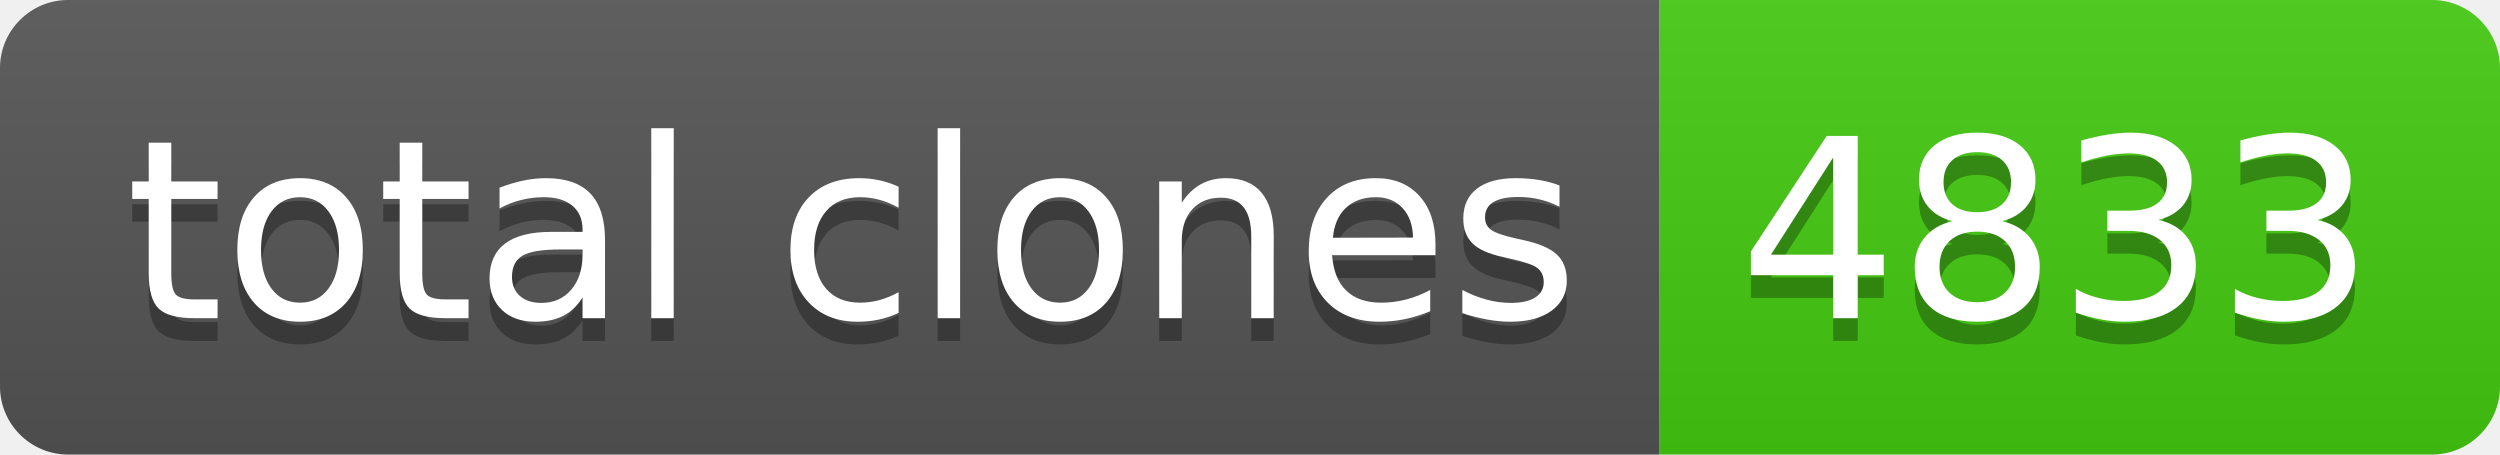
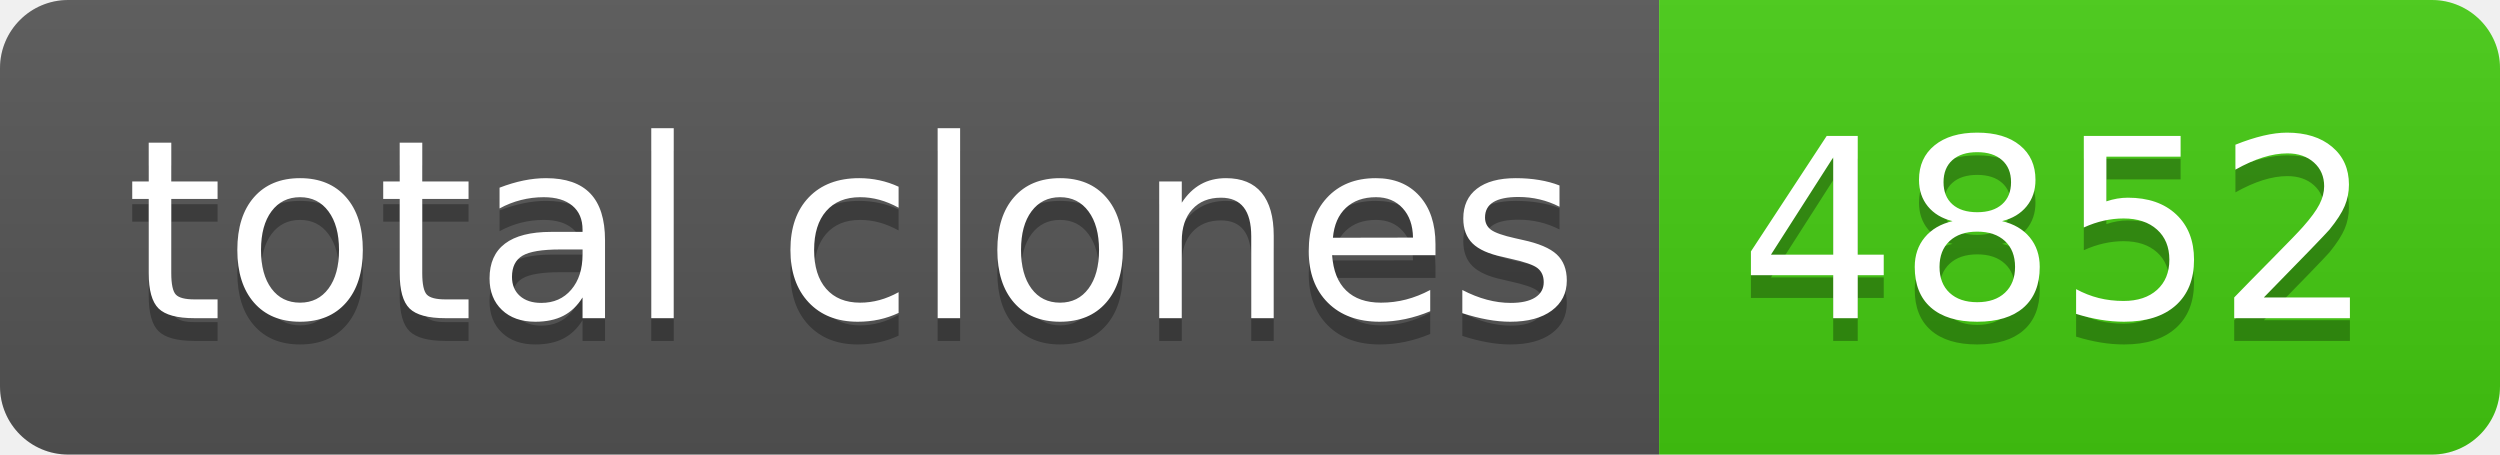
- <svg xmlns="http://www.w3.org/2000/svg" width="110" height="20" role="img" aria-label="total clones: 4833">
+ <svg xmlns="http://www.w3.org/2000/svg" width="110" height="20" role="img" aria-label="total clones: 4852">
  <linearGradient id="s" x2="0" y2="100%">
    <stop offset="0" stop-color="#bbb" stop-opacity=".1" />
    <stop offset="1" stop-opacity=".1" />
  </linearGradient>
  <clipPath id="r">
    <rect width="110" height="20" rx="3" fill="#fff" />
  </clipPath>
  <g clip-path="url(#r)">
    <rect width="73" height="20" fill="#555" />
    <rect x="73" width="37" height="20" fill="#4c1" />
    <rect width="110" height="20" fill="url(#s)" />
  </g>
  <g fill="#fff" text-anchor="middle" font-family="Verdana,Geneva,DejaVu Sans,sans-serif" text-rendering="geometricPrecision" font-size="110">
    <text aria-hidden="true" x="375" y="150" fill="#010101" fill-opacity=".3" transform="scale(.1)" textLength="630">total clones</text>
    <text x="375" y="140" transform="scale(.1)" fill="#fff" textLength="630">total clones</text>
-     <text aria-hidden="true" x="905" y="150" fill="#010101" fill-opacity=".3" transform="scale(.1)" textLength="270">4833</text>
-     <text x="905" y="140" transform="scale(.1)" fill="#fff" textLength="270">4833</text>
+     <text aria-hidden="true" x="905" y="150" fill="#010101" fill-opacity=".3" transform="scale(.1)" textLength="270">4852</text>
+     <text x="905" y="140" transform="scale(.1)" fill="#fff" textLength="270">4852</text>
  </g>
</svg>
